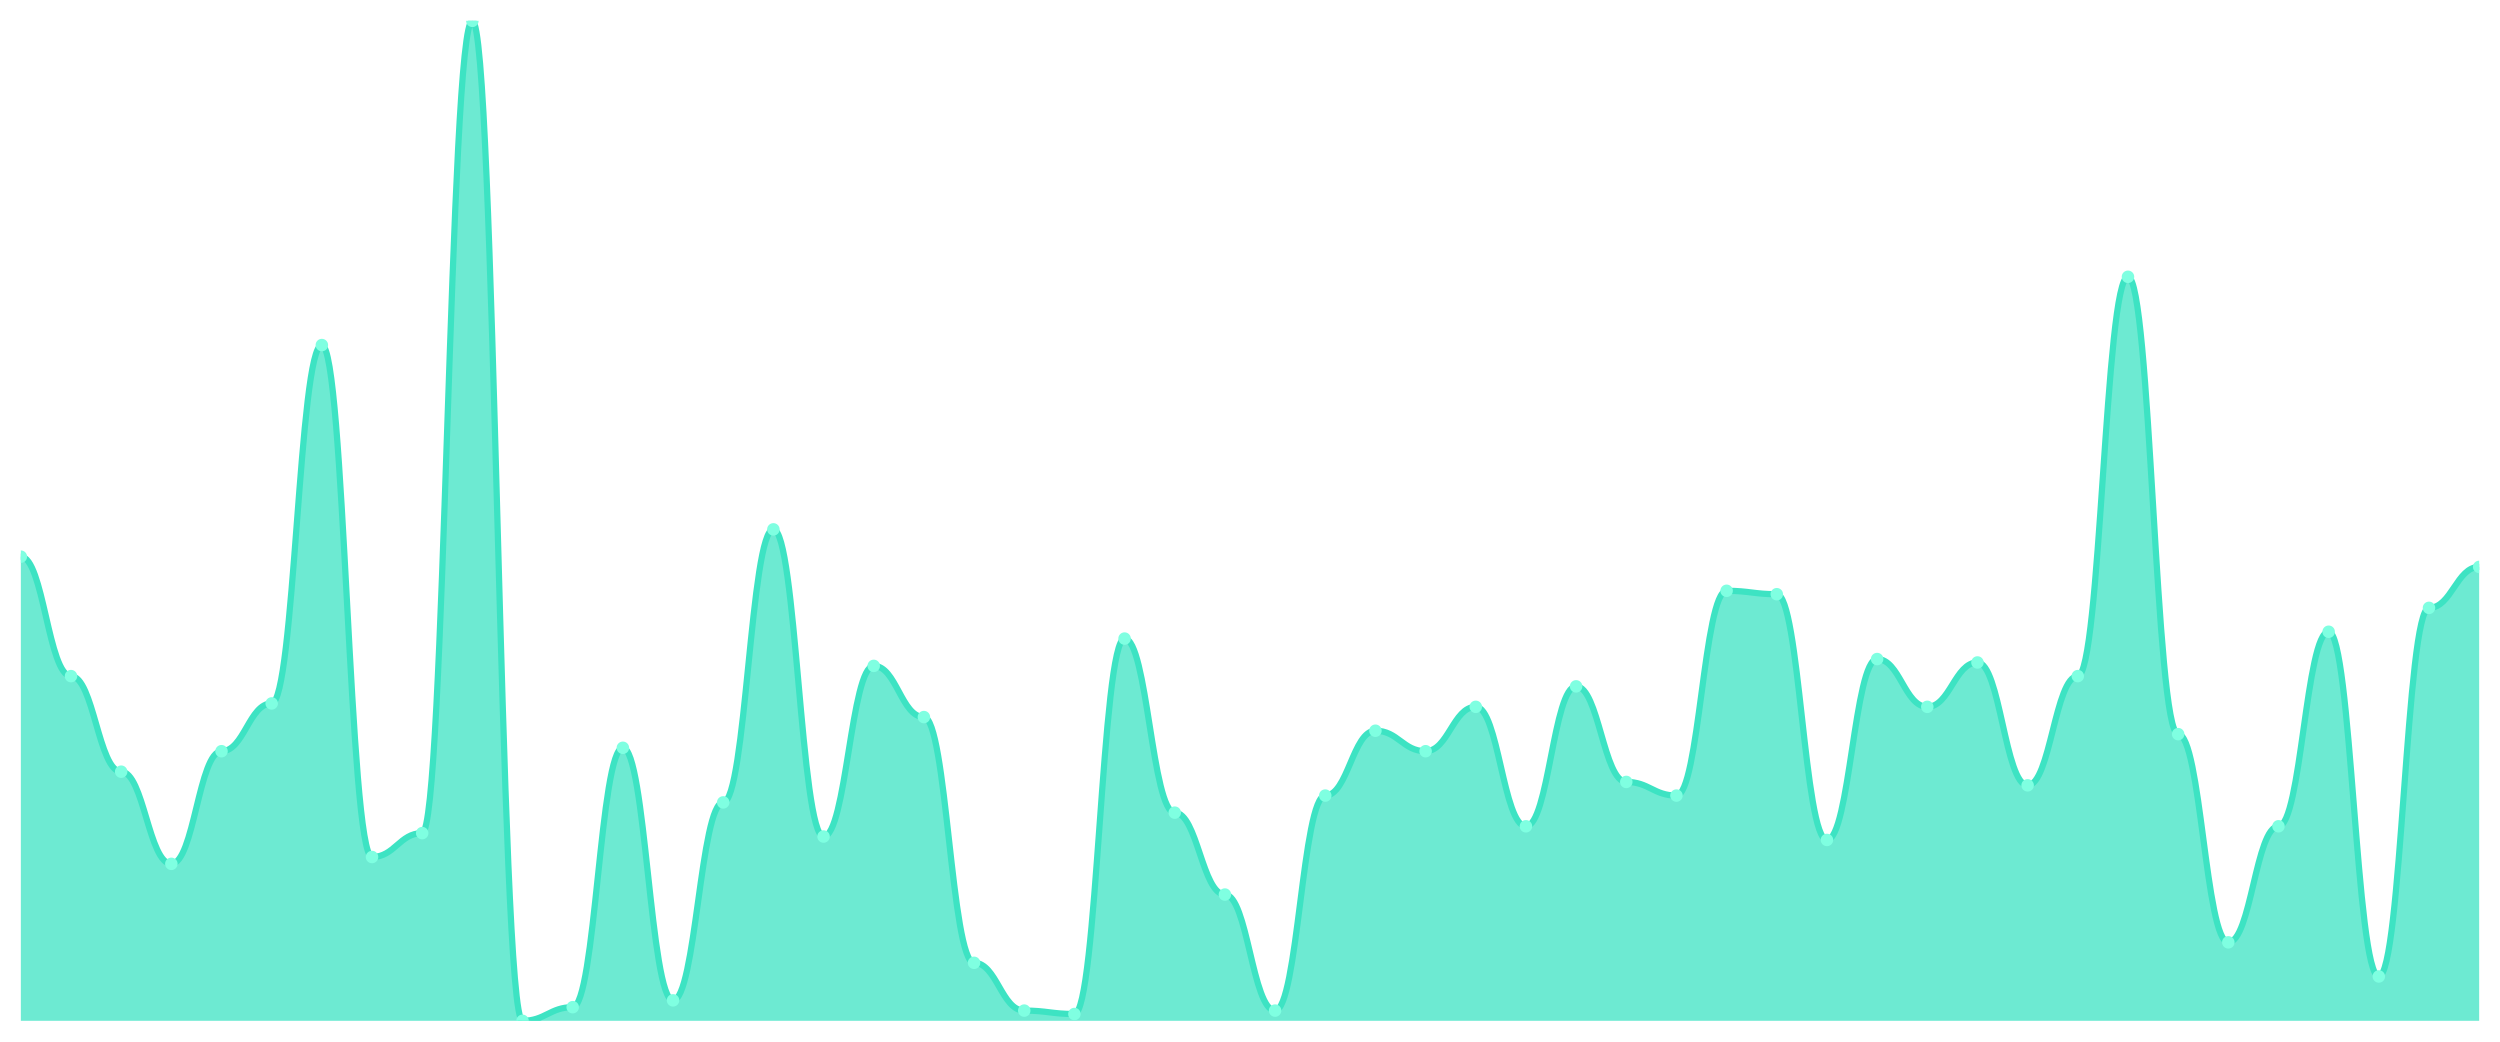
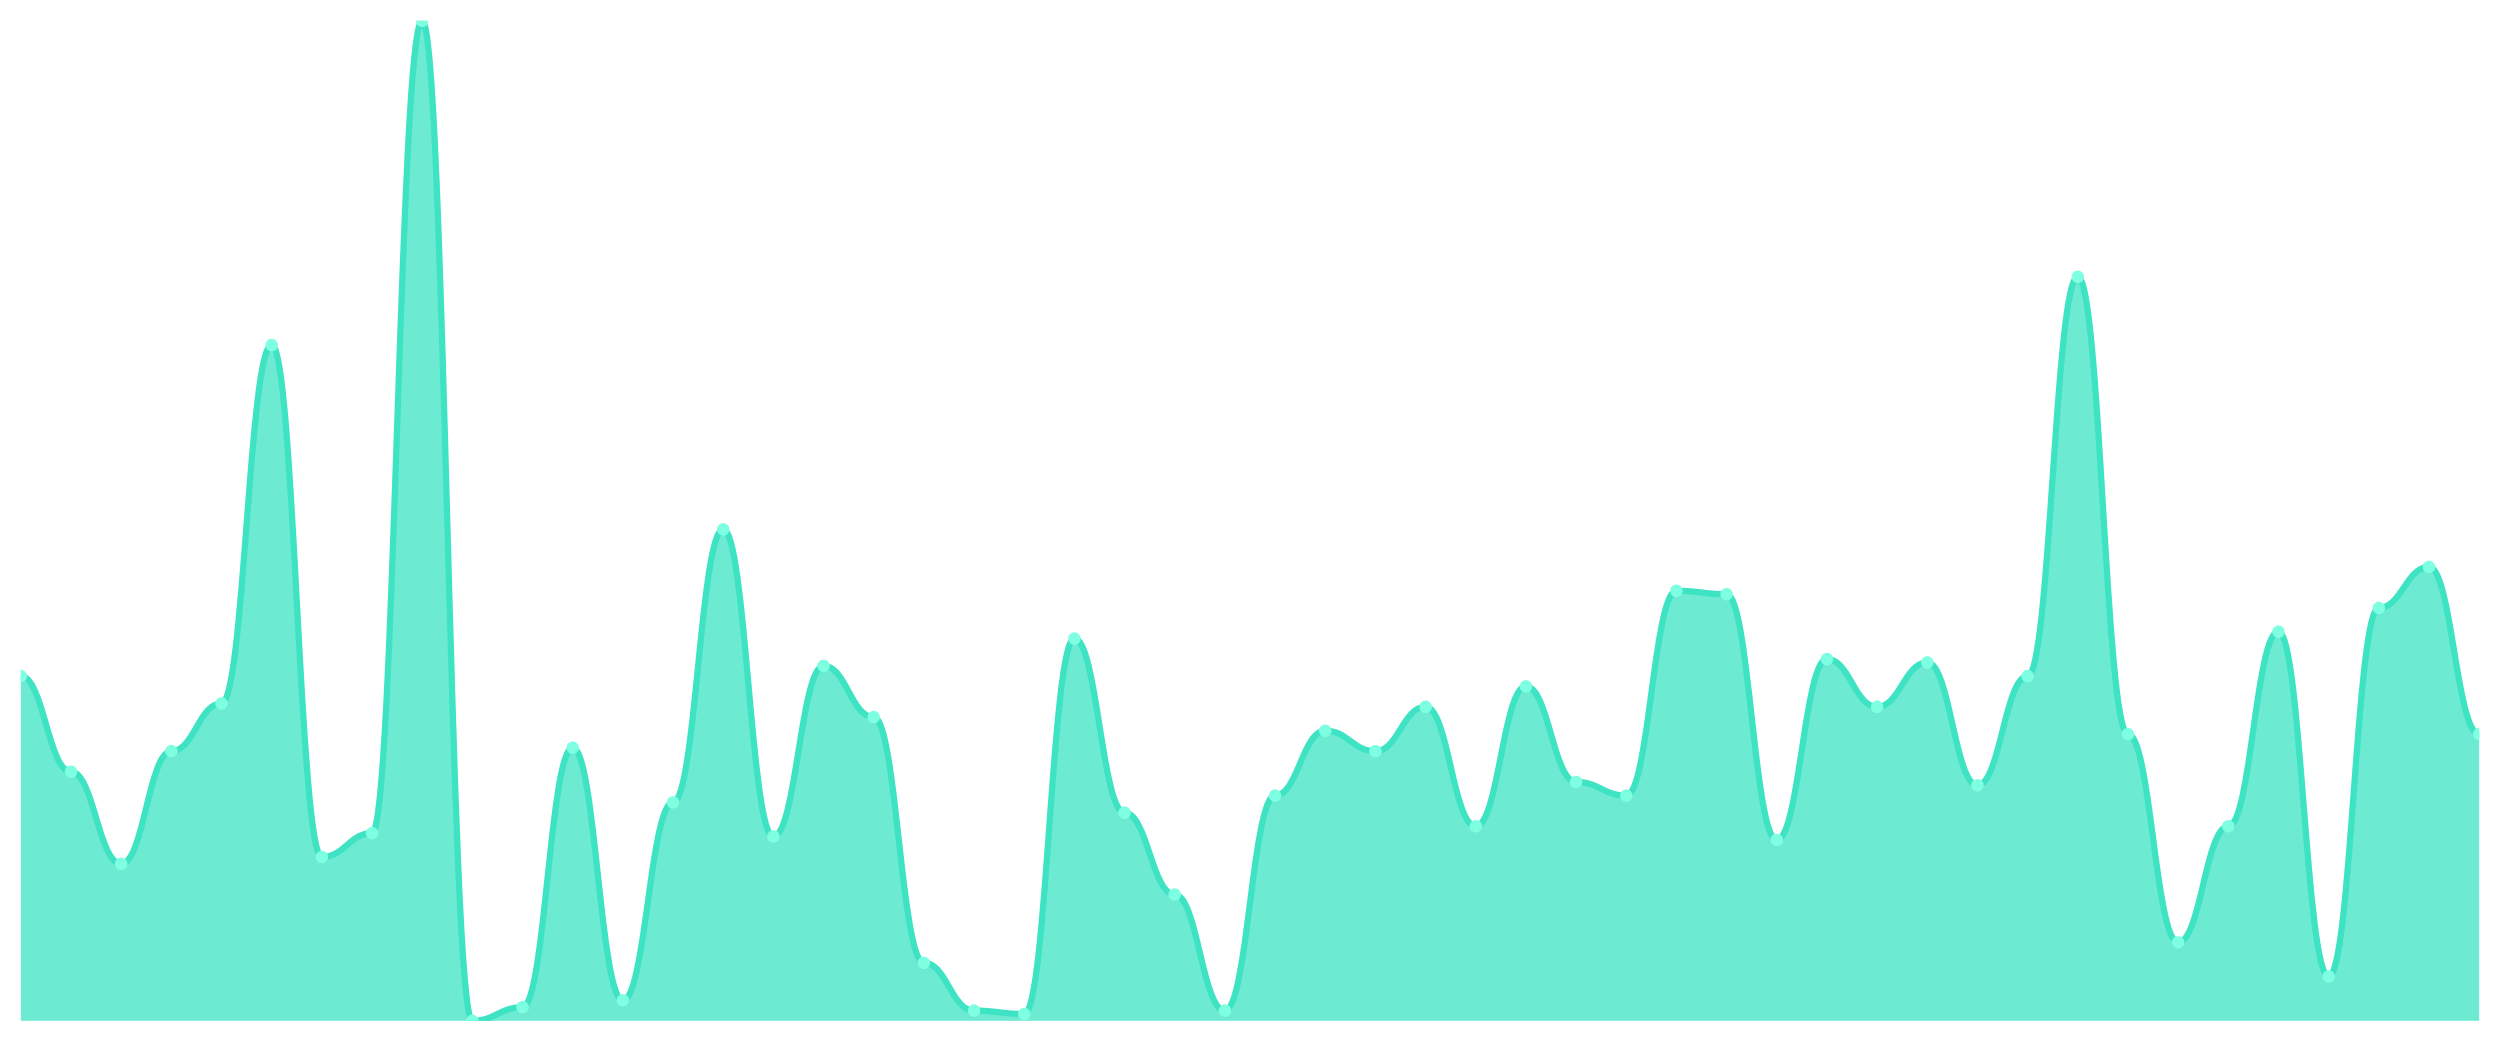
<svg xmlns="http://www.w3.org/2000/svg" viewBox="0 0 1200 500" width="1200" height="500">
  <defs>
    <clipPath id="c">
      <rect x="10" y="10" width="1180" height="480" />
    </clipPath>
  </defs>
  <rect width="1200" height="500" fill="none" />
  <g clip-path="url(#c)">
-     <path d="M 10,490 L 10,267.201 C 20.837,267.201 23.245,324.539 34.082,324.539 C 44.918,324.539 47.327,370.41 58.163,370.41 C 69,370.41 71.408,414.642 82.245,414.642 C 93.082,414.642 95.49,360.58 106.327,360.58 C 117.163,360.58 119.571,337.645 130.408,337.645 C 141.245,337.645 143.653,165.631 154.49,165.631 C 165.327,165.631 167.735,411.365 178.571,411.365 C 189.408,411.365 191.816,399.898 202.653,399.898 C 213.49,399.898 215.898,10 226.735,10 C 237.571,10 239.98,490 250.816,490 C 261.653,490 264.061,483.447 274.898,483.447 C 285.735,483.447 288.143,358.942 298.98,358.942 C 309.816,358.942 312.224,480.171 323.061,480.171 C 333.898,480.171 336.306,385.154 347.143,385.154 C 357.98,385.154 360.388,254.096 371.224,254.096 C 382.061,254.096 384.469,401.536 395.306,401.536 C 406.143,401.536 408.551,319.625 419.388,319.625 C 430.224,319.625 432.633,344.198 443.469,344.198 C 454.306,344.198 456.714,462.15 467.551,462.15 C 478.388,462.15 480.796,485.085 491.633,485.085 C 502.469,485.085 504.878,486.724 515.714,486.724 C 526.551,486.724 528.959,306.519 539.796,306.519 C 550.633,306.519 553.041,390.068 563.878,390.068 C 574.714,390.068 577.122,429.386 587.959,429.386 C 598.796,429.386 601.204,485.085 612.041,485.085 C 622.878,485.085 625.286,381.877 636.122,381.877 C 646.959,381.877 649.367,350.751 660.204,350.751 C 671.041,350.751 673.449,360.58 684.286,360.58 C 695.122,360.58 697.531,339.283 708.367,339.283 C 719.204,339.283 721.612,396.621 732.449,396.621 C 743.286,396.621 745.694,329.454 756.531,329.454 C 767.367,329.454 769.776,375.324 780.612,375.324 C 791.449,375.324 793.857,381.877 804.694,381.877 C 815.531,381.877 817.939,283.584 828.776,283.584 C 839.612,283.584 842.02,285.222 852.857,285.222 C 863.694,285.222 866.102,403.174 876.939,403.174 C 887.776,403.174 890.184,316.348 901.02,316.348 C 911.857,316.348 914.265,339.283 925.102,339.283 C 935.939,339.283 938.347,317.986 949.184,317.986 C 960.02,317.986 962.429,376.962 973.265,376.962 C 984.102,376.962 986.51,324.539 997.347,324.539 C 1008.184,324.539 1010.592,132.867 1021.429,132.867 C 1032.265,132.867 1034.673,352.389 1045.51,352.389 C 1056.347,352.389 1058.755,452.321 1069.592,452.321 C 1080.429,452.321 1082.837,396.621 1093.673,396.621 C 1104.51,396.621 1106.918,303.242 1117.755,303.242 C 1128.592,303.242 1131,468.703 1141.837,468.703 C 1152.673,468.703 1155.082,291.775 1165.918,291.775 C 1176.755,291.775 1179.163,272.116 1190,272.116 L 1190,490 Z" fill="rgba(61,227,195,0.75)" />
-     <path d="M 10,267.201 C 20.837,267.201 23.245,324.539 34.082,324.539 C 44.918,324.539 47.327,370.41 58.163,370.41 C 69,370.41 71.408,414.642 82.245,414.642 C 93.082,414.642 95.49,360.58 106.327,360.58 C 117.163,360.58 119.571,337.645 130.408,337.645 C 141.245,337.645 143.653,165.631 154.49,165.631 C 165.327,165.631 167.735,411.365 178.571,411.365 C 189.408,411.365 191.816,399.898 202.653,399.898 C 213.49,399.898 215.898,10 226.735,10 C 237.571,10 239.98,490 250.816,490 C 261.653,490 264.061,483.447 274.898,483.447 C 285.735,483.447 288.143,358.942 298.98,358.942 C 309.816,358.942 312.224,480.171 323.061,480.171 C 333.898,480.171 336.306,385.154 347.143,385.154 C 357.98,385.154 360.388,254.096 371.224,254.096 C 382.061,254.096 384.469,401.536 395.306,401.536 C 406.143,401.536 408.551,319.625 419.388,319.625 C 430.224,319.625 432.633,344.198 443.469,344.198 C 454.306,344.198 456.714,462.15 467.551,462.15 C 478.388,462.15 480.796,485.085 491.633,485.085 C 502.469,485.085 504.878,486.724 515.714,486.724 C 526.551,486.724 528.959,306.519 539.796,306.519 C 550.633,306.519 553.041,390.068 563.878,390.068 C 574.714,390.068 577.122,429.386 587.959,429.386 C 598.796,429.386 601.204,485.085 612.041,485.085 C 622.878,485.085 625.286,381.877 636.122,381.877 C 646.959,381.877 649.367,350.751 660.204,350.751 C 671.041,350.751 673.449,360.58 684.286,360.58 C 695.122,360.58 697.531,339.283 708.367,339.283 C 719.204,339.283 721.612,396.621 732.449,396.621 C 743.286,396.621 745.694,329.454 756.531,329.454 C 767.367,329.454 769.776,375.324 780.612,375.324 C 791.449,375.324 793.857,381.877 804.694,381.877 C 815.531,381.877 817.939,283.584 828.776,283.584 C 839.612,283.584 842.02,285.222 852.857,285.222 C 863.694,285.222 866.102,403.174 876.939,403.174 C 887.776,403.174 890.184,316.348 901.02,316.348 C 911.857,316.348 914.265,339.283 925.102,339.283 C 935.939,339.283 938.347,317.986 949.184,317.986 C 960.02,317.986 962.429,376.962 973.265,376.962 C 984.102,376.962 986.51,324.539 997.347,324.539 C 1008.184,324.539 1010.592,132.867 1021.429,132.867 C 1032.265,132.867 1034.673,352.389 1045.51,352.389 C 1056.347,352.389 1058.755,452.321 1069.592,452.321 C 1080.429,452.321 1082.837,396.621 1093.673,396.621 C 1104.51,396.621 1106.918,303.242 1117.755,303.242 C 1128.592,303.242 1131,468.703 1141.837,468.703 C 1152.673,468.703 1155.082,291.775 1165.918,291.775 C 1176.755,291.775 1179.163,272.116 1190,272.116" fill="none" stroke="#3de3c3" stroke-width="3" stroke-linecap="round" stroke-linejoin="round" />
-     <circle cx="10" cy="267.201" r="3" fill="#7fffe1" />
-     <circle cx="34.082" cy="324.539" r="3" fill="#7fffe1" />
-     <circle cx="58.163" cy="370.41" r="3" fill="#7fffe1" />
-     <circle cx="82.245" cy="414.642" r="3" fill="#7fffe1" />
-     <circle cx="106.327" cy="360.58" r="3" fill="#7fffe1" />
-     <circle cx="130.408" cy="337.645" r="3" fill="#7fffe1" />
-     <circle cx="154.49" cy="165.631" r="3" fill="#7fffe1" />
-     <circle cx="178.571" cy="411.365" r="3" fill="#7fffe1" />
-     <circle cx="202.653" cy="399.898" r="3" fill="#7fffe1" />
-     <circle cx="226.735" cy="10" r="3" fill="#7fffe1" />
-     <circle cx="250.816" cy="490" r="3" fill="#7fffe1" />
-     <circle cx="274.898" cy="483.447" r="3" fill="#7fffe1" />
-     <circle cx="298.98" cy="358.942" r="3" fill="#7fffe1" />
-     <circle cx="323.061" cy="480.171" r="3" fill="#7fffe1" />
-     <circle cx="347.143" cy="385.154" r="3" fill="#7fffe1" />
-     <circle cx="371.224" cy="254.096" r="3" fill="#7fffe1" />
-     <circle cx="395.306" cy="401.536" r="3" fill="#7fffe1" />
-     <circle cx="419.388" cy="319.625" r="3" fill="#7fffe1" />
-     <circle cx="443.469" cy="344.198" r="3" fill="#7fffe1" />
-     <circle cx="467.551" cy="462.15" r="3" fill="#7fffe1" />
-     <circle cx="491.633" cy="485.085" r="3" fill="#7fffe1" />
-     <circle cx="515.714" cy="486.724" r="3" fill="#7fffe1" />
-     <circle cx="539.796" cy="306.519" r="3" fill="#7fffe1" />
-     <circle cx="563.878" cy="390.068" r="3" fill="#7fffe1" />
-     <circle cx="587.959" cy="429.386" r="3" fill="#7fffe1" />
-     <circle cx="612.041" cy="485.085" r="3" fill="#7fffe1" />
-     <circle cx="636.122" cy="381.877" r="3" fill="#7fffe1" />
-     <circle cx="660.204" cy="350.751" r="3" fill="#7fffe1" />
-     <circle cx="684.286" cy="360.58" r="3" fill="#7fffe1" />
-     <circle cx="708.367" cy="339.283" r="3" fill="#7fffe1" />
-     <circle cx="732.449" cy="396.621" r="3" fill="#7fffe1" />
-     <circle cx="756.531" cy="329.454" r="3" fill="#7fffe1" />
-     <circle cx="780.612" cy="375.324" r="3" fill="#7fffe1" />
-     <circle cx="804.694" cy="381.877" r="3" fill="#7fffe1" />
-     <circle cx="828.776" cy="283.584" r="3" fill="#7fffe1" />
-     <circle cx="852.857" cy="285.222" r="3" fill="#7fffe1" />
-     <circle cx="876.939" cy="403.174" r="3" fill="#7fffe1" />
-     <circle cx="901.02" cy="316.348" r="3" fill="#7fffe1" />
-     <circle cx="925.102" cy="339.283" r="3" fill="#7fffe1" />
-     <circle cx="949.184" cy="317.986" r="3" fill="#7fffe1" />
-     <circle cx="973.265" cy="376.962" r="3" fill="#7fffe1" />
-     <circle cx="997.347" cy="324.539" r="3" fill="#7fffe1" />
-     <circle cx="1021.429" cy="132.867" r="3" fill="#7fffe1" />
-     <circle cx="1045.51" cy="352.389" r="3" fill="#7fffe1" />
-     <circle cx="1069.592" cy="452.321" r="3" fill="#7fffe1" />
-     <circle cx="1093.673" cy="396.621" r="3" fill="#7fffe1" />
-     <circle cx="1117.755" cy="303.242" r="3" fill="#7fffe1" />
-     <circle cx="1141.837" cy="468.703" r="3" fill="#7fffe1" />
-     <circle cx="1165.918" cy="291.775" r="3" fill="#7fffe1" />
-     <circle cx="1190" cy="272.116" r="3" fill="#7fffe1" />
+     <path d="M 10,490 L 10,324.539 C 20.837,324.539 23.245,370.41 34.082,370.41 C 44.918,370.41 47.327,414.642 58.163,414.642 C 69,414.642 71.408,360.58 82.245,360.58 C 93.082,360.58 95.49,337.645 106.327,337.645 C 117.163,337.645 119.571,165.631 130.408,165.631 C 141.245,165.631 143.653,411.365 154.49,411.365 C 165.327,411.365 167.735,399.898 178.571,399.898 C 189.408,399.898 191.816,10 202.653,10 C 213.49,10 215.898,490 226.735,490 C 237.571,490 239.98,483.447 250.816,483.447 C 261.653,483.447 264.061,358.942 274.898,358.942 C 285.735,358.942 288.143,480.171 298.98,480.171 C 309.816,480.171 312.224,385.154 323.061,385.154 C 333.898,385.154 336.306,254.096 347.143,254.096 C 357.98,254.096 360.388,401.536 371.224,401.536 C 382.061,401.536 384.469,319.625 395.306,319.625 C 406.143,319.625 408.551,344.198 419.388,344.198 C 430.224,344.198 432.633,462.15 443.469,462.15 C 454.306,462.15 456.714,485.085 467.551,485.085 C 478.388,485.085 480.796,486.724 491.633,486.724 C 502.469,486.724 504.878,306.519 515.714,306.519 C 526.551,306.519 528.959,390.068 539.796,390.068 C 550.633,390.068 553.041,429.386 563.878,429.386 C 574.714,429.386 577.122,485.085 587.959,485.085 C 598.796,485.085 601.204,381.877 612.041,381.877 C 622.878,381.877 625.286,350.751 636.122,350.751 C 646.959,350.751 649.367,360.58 660.204,360.58 C 671.041,360.58 673.449,339.283 684.286,339.283 C 695.122,339.283 697.531,396.621 708.367,396.621 C 719.204,396.621 721.612,329.454 732.449,329.454 C 743.286,329.454 745.694,375.324 756.531,375.324 C 767.367,375.324 769.776,381.877 780.612,381.877 C 791.449,381.877 793.857,283.584 804.694,283.584 C 815.531,283.584 817.939,285.222 828.776,285.222 C 839.612,285.222 842.02,403.174 852.857,403.174 C 863.694,403.174 866.102,316.348 876.939,316.348 C 887.776,316.348 890.184,339.283 901.02,339.283 C 911.857,339.283 914.265,317.986 925.102,317.986 C 935.939,317.986 938.347,376.962 949.184,376.962 C 960.02,376.962 962.429,324.539 973.265,324.539 C 984.102,324.539 986.51,132.867 997.347,132.867 C 1008.184,132.867 1010.592,352.389 1021.429,352.389 C 1032.265,352.389 1034.673,452.321 1045.51,452.321 C 1056.347,452.321 1058.755,396.621 1069.592,396.621 C 1080.429,396.621 1082.837,303.242 1093.673,303.242 C 1104.51,303.242 1106.918,468.703 1117.755,468.703 C 1128.592,468.703 1131,291.775 1141.837,291.775 C 1152.673,291.775 1155.082,272.116 1165.918,272.116 C 1176.755,272.116 1179.163,352.389 1190,352.389 L 1190,490 Z" fill="rgba(61,227,195,0.75)" />
+     <path d="M 10,324.539 C 20.837,324.539 23.245,370.41 34.082,370.41 C 44.918,370.41 47.327,414.642 58.163,414.642 C 69,414.642 71.408,360.58 82.245,360.58 C 93.082,360.58 95.49,337.645 106.327,337.645 C 117.163,337.645 119.571,165.631 130.408,165.631 C 141.245,165.631 143.653,411.365 154.49,411.365 C 165.327,411.365 167.735,399.898 178.571,399.898 C 189.408,399.898 191.816,10 202.653,10 C 213.49,10 215.898,490 226.735,490 C 237.571,490 239.98,483.447 250.816,483.447 C 261.653,483.447 264.061,358.942 274.898,358.942 C 285.735,358.942 288.143,480.171 298.98,480.171 C 309.816,480.171 312.224,385.154 323.061,385.154 C 333.898,385.154 336.306,254.096 347.143,254.096 C 357.98,254.096 360.388,401.536 371.224,401.536 C 382.061,401.536 384.469,319.625 395.306,319.625 C 406.143,319.625 408.551,344.198 419.388,344.198 C 430.224,344.198 432.633,462.15 443.469,462.15 C 454.306,462.15 456.714,485.085 467.551,485.085 C 478.388,485.085 480.796,486.724 491.633,486.724 C 502.469,486.724 504.878,306.519 515.714,306.519 C 526.551,306.519 528.959,390.068 539.796,390.068 C 550.633,390.068 553.041,429.386 563.878,429.386 C 574.714,429.386 577.122,485.085 587.959,485.085 C 598.796,485.085 601.204,381.877 612.041,381.877 C 622.878,381.877 625.286,350.751 636.122,350.751 C 646.959,350.751 649.367,360.58 660.204,360.58 C 671.041,360.58 673.449,339.283 684.286,339.283 C 695.122,339.283 697.531,396.621 708.367,396.621 C 719.204,396.621 721.612,329.454 732.449,329.454 C 743.286,329.454 745.694,375.324 756.531,375.324 C 767.367,375.324 769.776,381.877 780.612,381.877 C 791.449,381.877 793.857,283.584 804.694,283.584 C 815.531,283.584 817.939,285.222 828.776,285.222 C 839.612,285.222 842.02,403.174 852.857,403.174 C 863.694,403.174 866.102,316.348 876.939,316.348 C 887.776,316.348 890.184,339.283 901.02,339.283 C 911.857,339.283 914.265,317.986 925.102,317.986 C 935.939,317.986 938.347,376.962 949.184,376.962 C 960.02,376.962 962.429,324.539 973.265,324.539 C 984.102,324.539 986.51,132.867 997.347,132.867 C 1008.184,132.867 1010.592,352.389 1021.429,352.389 C 1032.265,352.389 1034.673,452.321 1045.51,452.321 C 1056.347,452.321 1058.755,396.621 1069.592,396.621 C 1080.429,396.621 1082.837,303.242 1093.673,303.242 C 1104.51,303.242 1106.918,468.703 1117.755,468.703 C 1128.592,468.703 1131,291.775 1141.837,291.775 C 1152.673,291.775 1155.082,272.116 1165.918,272.116 C 1176.755,272.116 1179.163,352.389 1190,352.389" fill="none" stroke="#3de3c3" stroke-width="3" stroke-linecap="round" stroke-linejoin="round" />
+     <circle cx="10" cy="324.539" r="3" fill="#7fffe1" />
+     <circle cx="34.082" cy="370.41" r="3" fill="#7fffe1" />
+     <circle cx="58.163" cy="414.642" r="3" fill="#7fffe1" />
+     <circle cx="82.245" cy="360.58" r="3" fill="#7fffe1" />
+     <circle cx="106.327" cy="337.645" r="3" fill="#7fffe1" />
+     <circle cx="130.408" cy="165.631" r="3" fill="#7fffe1" />
+     <circle cx="154.49" cy="411.365" r="3" fill="#7fffe1" />
+     <circle cx="178.571" cy="399.898" r="3" fill="#7fffe1" />
+     <circle cx="202.653" cy="10" r="3" fill="#7fffe1" />
+     <circle cx="226.735" cy="490" r="3" fill="#7fffe1" />
+     <circle cx="250.816" cy="483.447" r="3" fill="#7fffe1" />
+     <circle cx="274.898" cy="358.942" r="3" fill="#7fffe1" />
+     <circle cx="298.98" cy="480.171" r="3" fill="#7fffe1" />
+     <circle cx="323.061" cy="385.154" r="3" fill="#7fffe1" />
+     <circle cx="347.143" cy="254.096" r="3" fill="#7fffe1" />
+     <circle cx="371.224" cy="401.536" r="3" fill="#7fffe1" />
+     <circle cx="395.306" cy="319.625" r="3" fill="#7fffe1" />
+     <circle cx="419.388" cy="344.198" r="3" fill="#7fffe1" />
+     <circle cx="443.469" cy="462.15" r="3" fill="#7fffe1" />
+     <circle cx="467.551" cy="485.085" r="3" fill="#7fffe1" />
+     <circle cx="491.633" cy="486.724" r="3" fill="#7fffe1" />
+     <circle cx="515.714" cy="306.519" r="3" fill="#7fffe1" />
+     <circle cx="539.796" cy="390.068" r="3" fill="#7fffe1" />
+     <circle cx="563.878" cy="429.386" r="3" fill="#7fffe1" />
+     <circle cx="587.959" cy="485.085" r="3" fill="#7fffe1" />
+     <circle cx="612.041" cy="381.877" r="3" fill="#7fffe1" />
+     <circle cx="636.122" cy="350.751" r="3" fill="#7fffe1" />
+     <circle cx="660.204" cy="360.58" r="3" fill="#7fffe1" />
+     <circle cx="684.286" cy="339.283" r="3" fill="#7fffe1" />
+     <circle cx="708.367" cy="396.621" r="3" fill="#7fffe1" />
+     <circle cx="732.449" cy="329.454" r="3" fill="#7fffe1" />
+     <circle cx="756.531" cy="375.324" r="3" fill="#7fffe1" />
+     <circle cx="780.612" cy="381.877" r="3" fill="#7fffe1" />
+     <circle cx="804.694" cy="283.584" r="3" fill="#7fffe1" />
+     <circle cx="828.776" cy="285.222" r="3" fill="#7fffe1" />
+     <circle cx="852.857" cy="403.174" r="3" fill="#7fffe1" />
+     <circle cx="876.939" cy="316.348" r="3" fill="#7fffe1" />
+     <circle cx="901.02" cy="339.283" r="3" fill="#7fffe1" />
+     <circle cx="925.102" cy="317.986" r="3" fill="#7fffe1" />
+     <circle cx="949.184" cy="376.962" r="3" fill="#7fffe1" />
+     <circle cx="973.265" cy="324.539" r="3" fill="#7fffe1" />
+     <circle cx="997.347" cy="132.867" r="3" fill="#7fffe1" />
+     <circle cx="1021.429" cy="352.389" r="3" fill="#7fffe1" />
+     <circle cx="1045.51" cy="452.321" r="3" fill="#7fffe1" />
+     <circle cx="1069.592" cy="396.621" r="3" fill="#7fffe1" />
+     <circle cx="1093.673" cy="303.242" r="3" fill="#7fffe1" />
+     <circle cx="1117.755" cy="468.703" r="3" fill="#7fffe1" />
+     <circle cx="1141.837" cy="291.775" r="3" fill="#7fffe1" />
+     <circle cx="1165.918" cy="272.116" r="3" fill="#7fffe1" />
+     <circle cx="1190" cy="352.389" r="3" fill="#7fffe1" />
  </g>
</svg>
